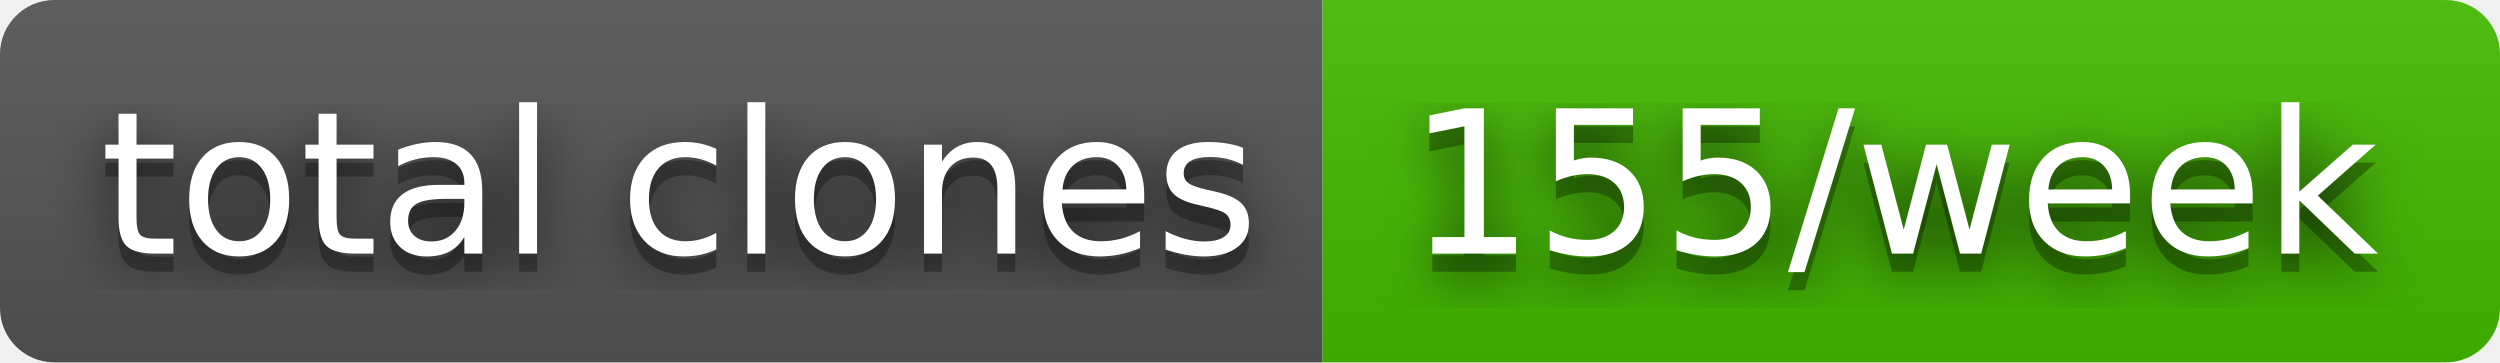
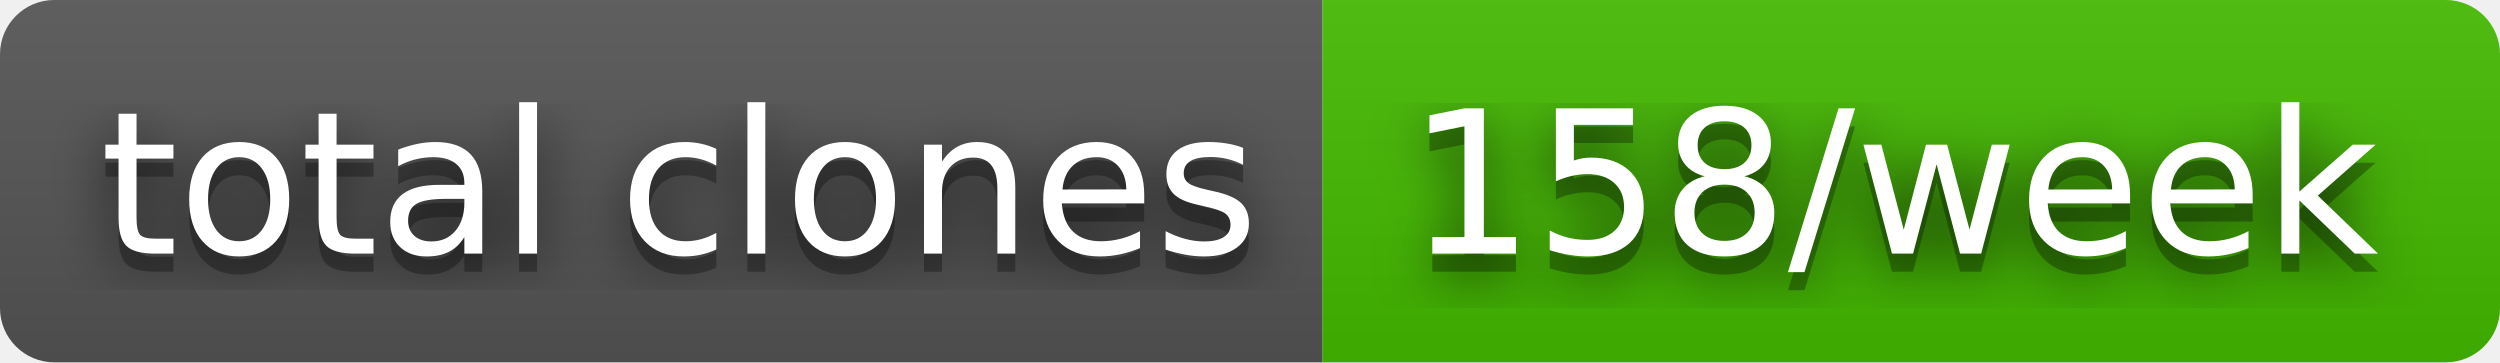
- <svg xmlns="http://www.w3.org/2000/svg" width="138" height="20" role="img" aria-label="total clones: 155/week">
+ <svg xmlns="http://www.w3.org/2000/svg" width="138" height="20" role="img" aria-label="total clones: 158/week">
  <filter id="blur">
    <feGaussianBlur in="SourceGraphic" stdDeviation="16" />
  </filter>
  <linearGradient id="s" x2="0" y2="100%">
    <stop offset="0" stop-color="#bbb" stop-opacity=".1" />
    <stop offset="1" stop-opacity=".1" />
  </linearGradient>
  <clipPath id="r">
    <rect width="138" height="20" rx="3" fill="#fff" />
  </clipPath>
  <g clip-path="url(#r)">
    <rect width="73" height="20" fill="#555" />
    <rect x="73" width="65" height="20" fill="#4b0" />
    <rect width="138" height="20" fill="url(#s)" />
  </g>
  <g fill="#fff" text-anchor="middle" font-family="Verdana,Geneva,DejaVu Sans,sans-serif" text-rendering="geometricPrecision" font-size="110">
    <text aria-hidden="true" x="375" y="150" fill="#010101" fill-opacity=".80" filter="url(#blur)" transform="scale(.1)" textLength="630">total clones</text>
    <text aria-hidden="true" x="375" y="150" fill="#010101" fill-opacity=".3" transform="scale(.1)" textLength="630">total clones</text>
    <text x="375" y="140" transform="scale(.1)" fill="#fff" textLength="630">total clones</text>
-     <text aria-hidden="true" x="1045" y="150" fill="#010101" fill-opacity=".80" filter="url(#blur)" transform="scale(.1)" textLength="550">155/week</text>
-     <text aria-hidden="true" x="1045" y="150" fill="#010101" fill-opacity=".3" transform="scale(.1)" textLength="550">155/week</text>
-     <text x="1045" y="140" transform="scale(.1)" fill="#fff" textLength="550">155/week</text>
+     <text aria-hidden="true" x="1045" y="150" fill="#010101" fill-opacity=".80" filter="url(#blur)" transform="scale(.1)" textLength="550">158/week</text>
+     <text aria-hidden="true" x="1045" y="150" fill="#010101" fill-opacity=".3" transform="scale(.1)" textLength="550">158/week</text>
+     <text x="1045" y="140" transform="scale(.1)" fill="#fff" textLength="550">158/week</text>
  </g>
</svg>
